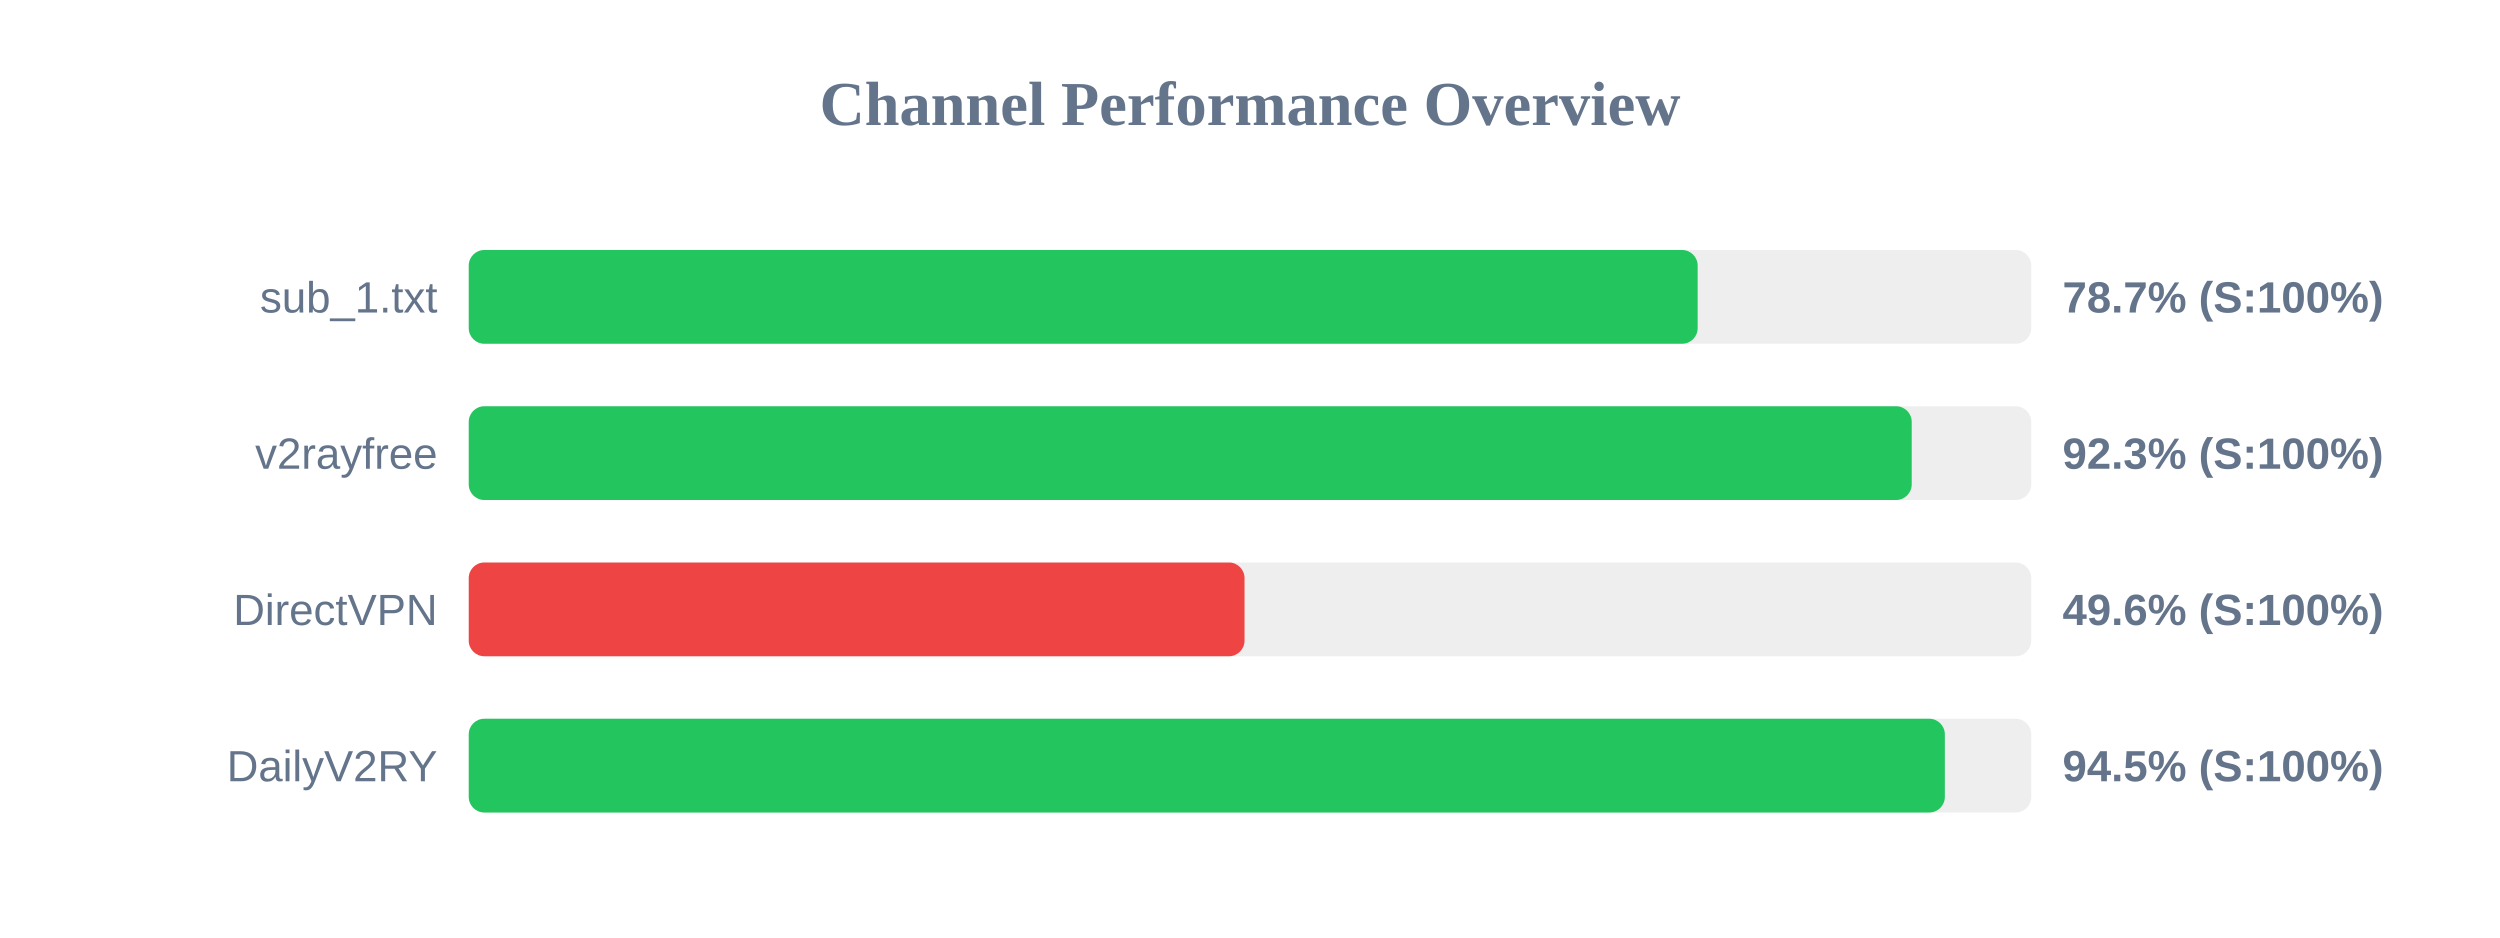
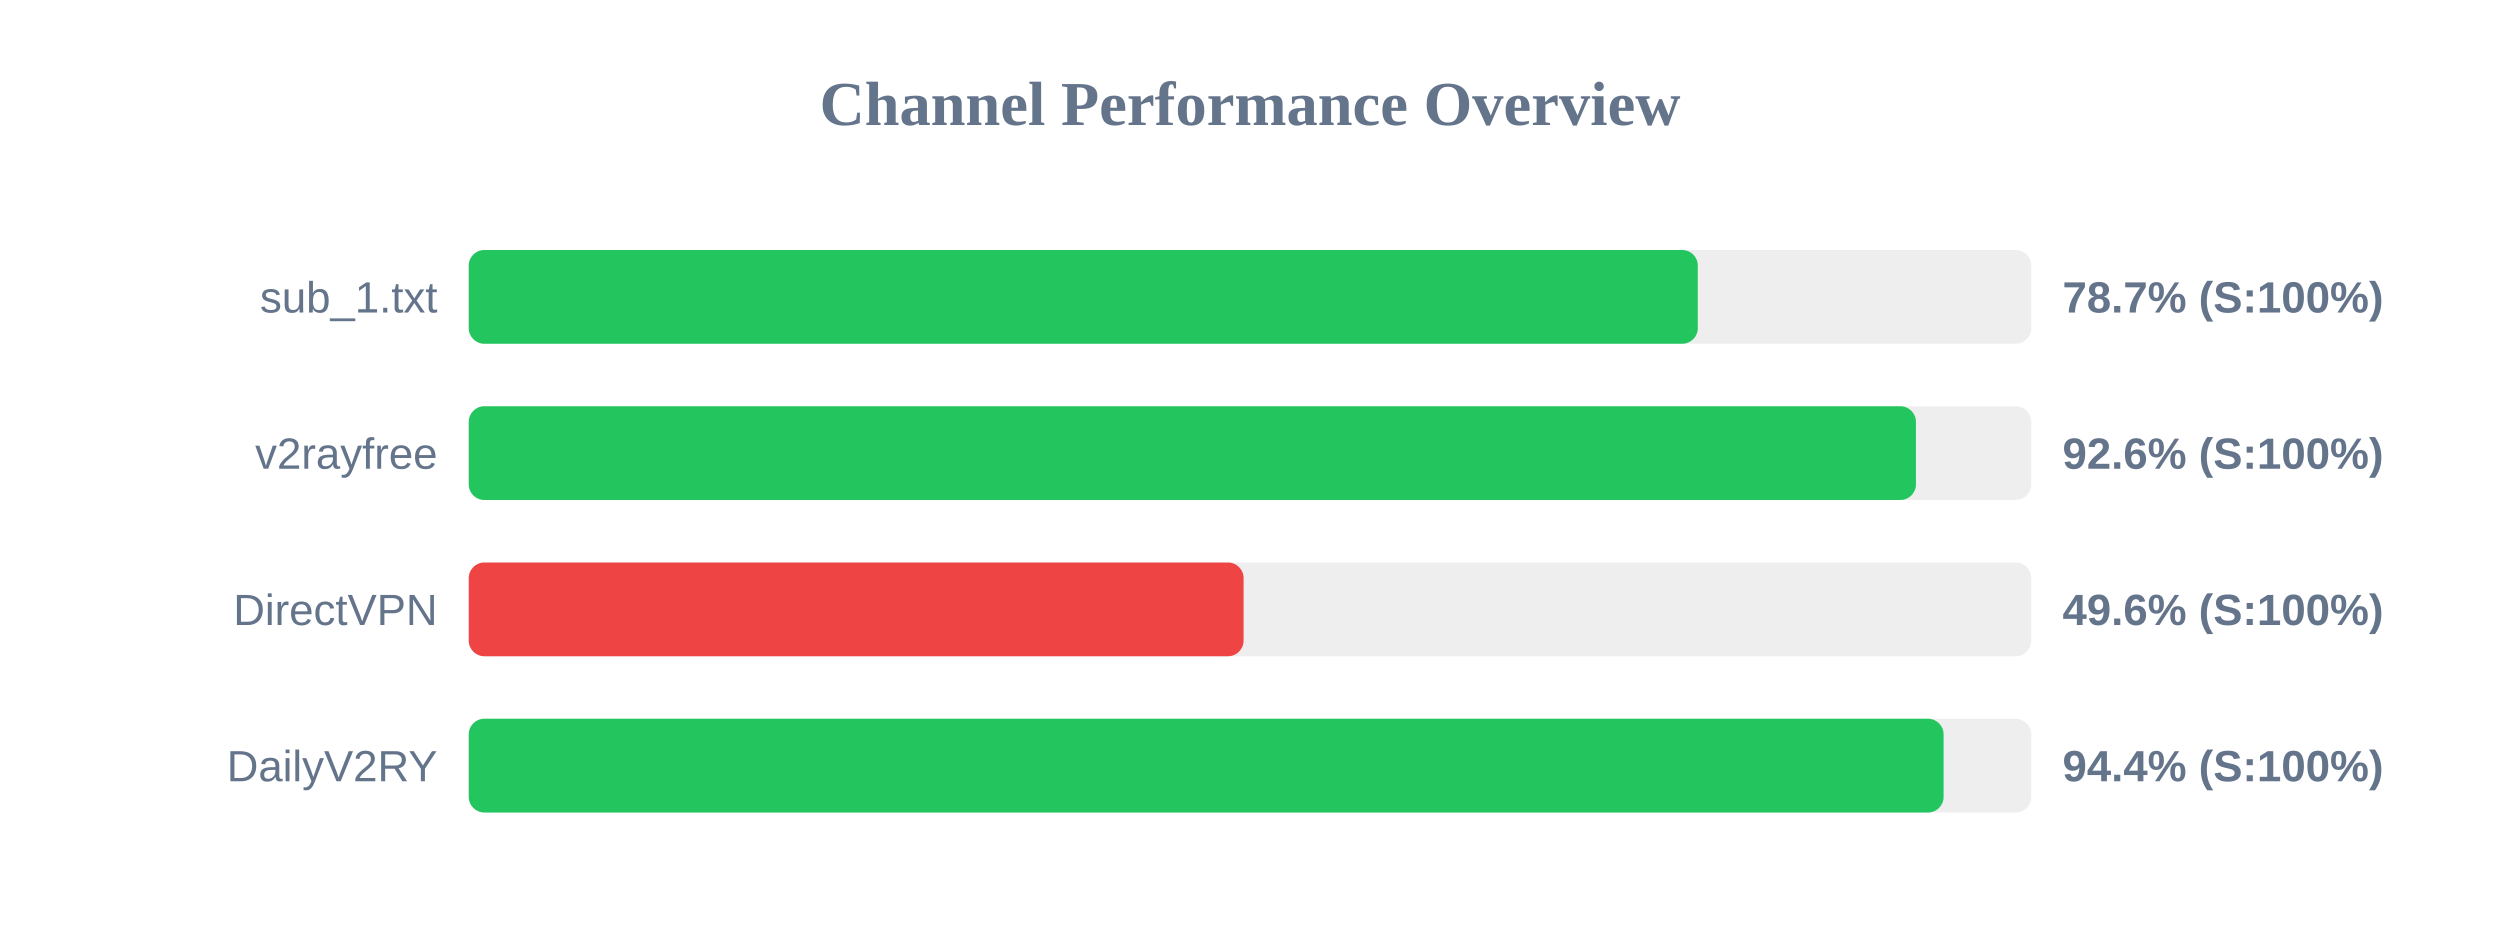
<svg xmlns="http://www.w3.org/2000/svg" width="800" height="300" version="1.1">
  <style>
        .row { font: 14px Arial; fill: #64748b; }
        .score { font: bold 14px Arial; fill: #64748b; }
    </style>
  <text x="400" y="40" text-anchor="middle" font-size="20px" font-weight="bold" fill="#64748b">Channel Performance Overview</text>
  <rect x="150" y="80" width="500" height="30" fill="#eee" rx="5" />
-   <rect x="150" y="80" width="393.25" height="30" fill="#22c55e" rx="5" />
+   <rect x="150" y="80" width="393.3" height="30" fill="#22c55e" rx="5" />
  <text x="140" y="100" text-anchor="end" class="row">sub_1.txt</text>
  <text x="660" y="100" text-anchor="start" class="score">78.7% (S:100%)</text>
  <rect x="150" y="130" width="500" height="30" fill="#eee" rx="5" />
-   <rect x="150" y="130" width="461.75" height="30" fill="#22c55e" rx="5" />
+   <rect x="150" y="130" width="463.1" height="30" fill="#22c55e" rx="5" />
  <text x="140" y="150" text-anchor="end" class="row">v2rayfree</text>
-   <text x="660" y="150" text-anchor="start" class="score">92.3% (S:100%)</text>
+   <text x="660" y="150" text-anchor="start" class="score">92.6% (S:100%)</text>
  <rect x="150" y="180" width="500" height="30" fill="#eee" rx="5" />
-   <rect x="150" y="180" width="248.25" height="30" fill="#ef4444" rx="5" />
+   <rect x="150" y="180" width="247.95" height="30" fill="#ef4444" rx="5" />
  <text x="140" y="200" text-anchor="end" class="row">DirectVPN</text>
  <text x="660" y="200" text-anchor="start" class="score">49.6% (S:100%)</text>
  <rect x="150" y="230" width="500" height="30" fill="#eee" rx="5" />
-   <rect x="150" y="230" width="472.35" height="30" fill="#22c55e" rx="5" />
+   <rect x="150" y="230" width="471.95" height="30" fill="#22c55e" rx="5" />
  <text x="140" y="250" text-anchor="end" class="row">DailyV2RY</text>
-   <text x="660" y="250" text-anchor="start" class="score">94.5% (S:100%)</text>
+   <text x="660" y="250" text-anchor="start" class="score">94.4% (S:100%)</text>
</svg>
